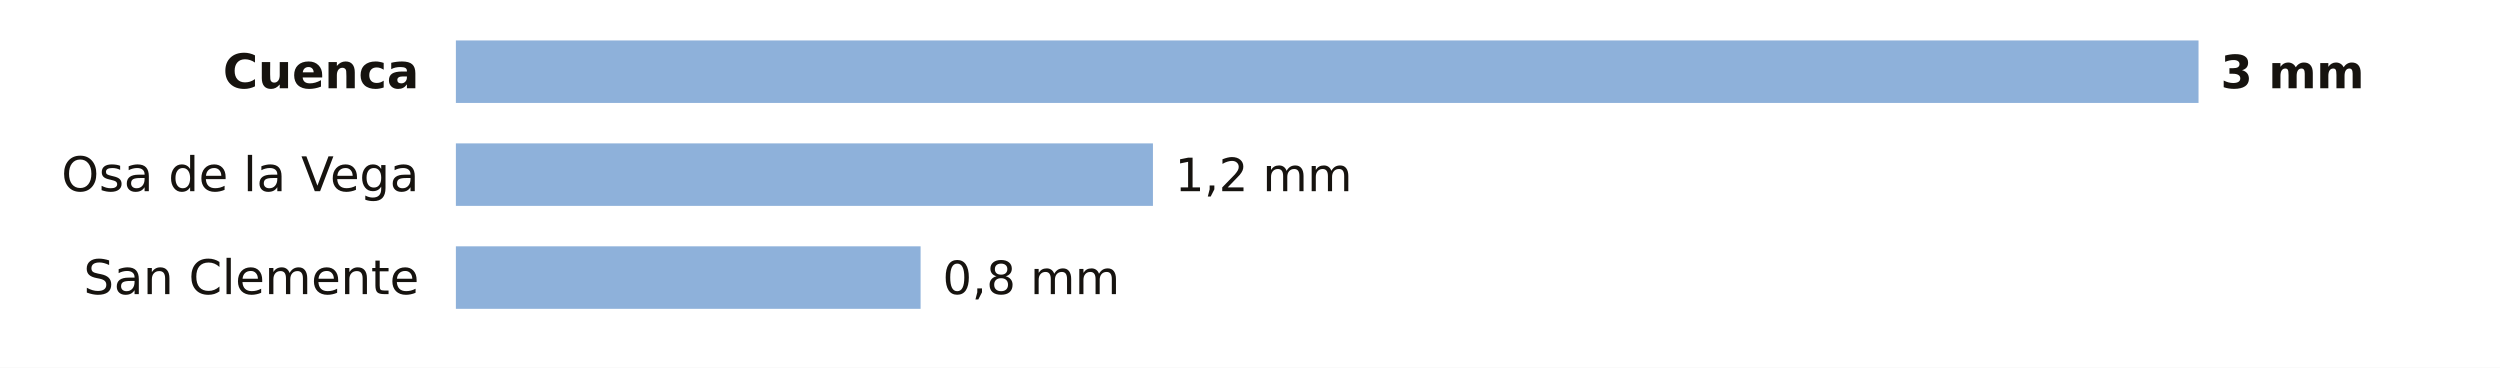
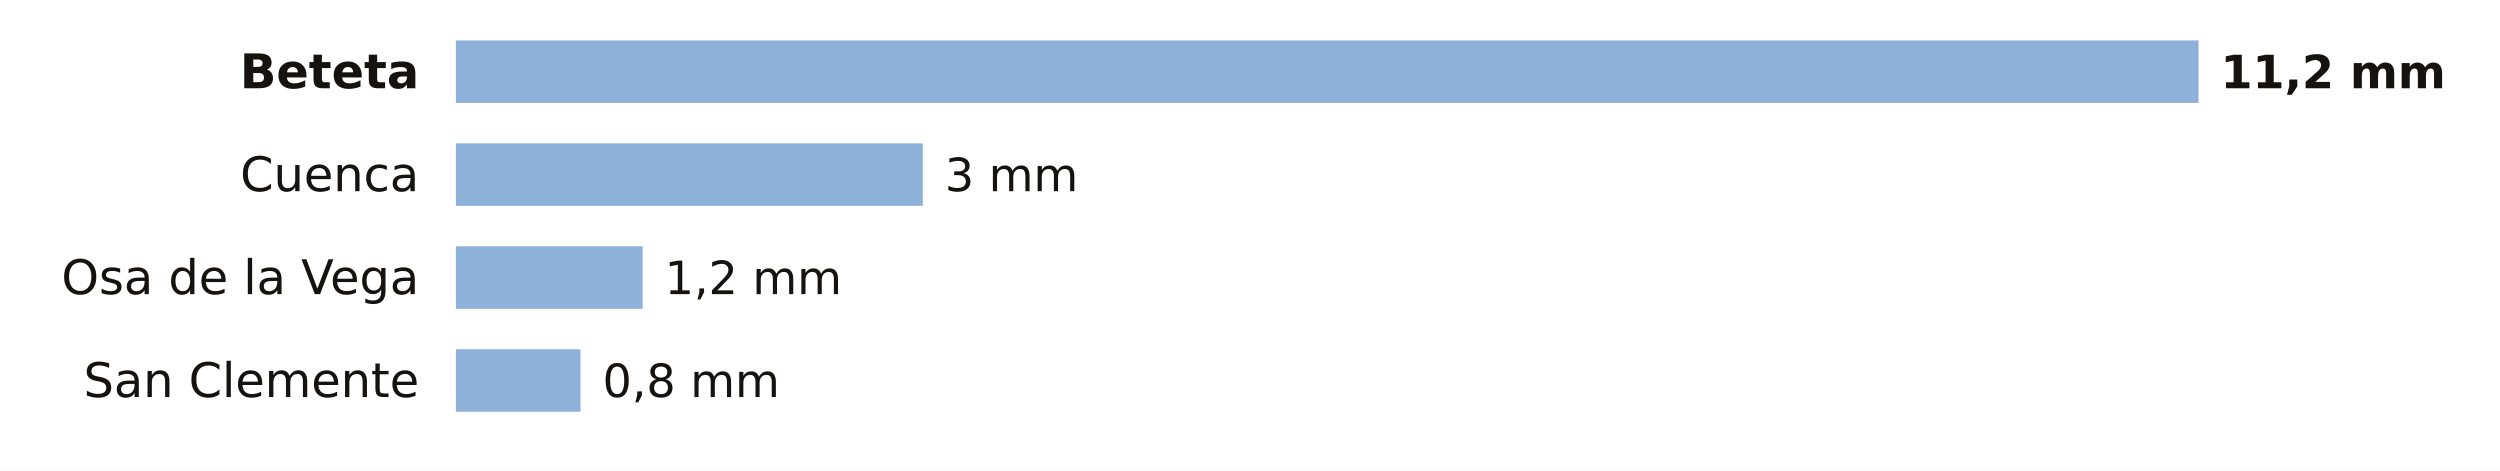
- <svg xmlns="http://www.w3.org/2000/svg" viewBox="0 0 680 100" width="680" height="100" role="img" aria-label="La lluvia de los últimos 7 días en las estaciones de AEMET de Cuenca">
-   <rect width="680" height="100" fill="#FFFFFF" />
-   <text x="114.0" y="24.0" font-size="13" fill="#16130F" text-anchor="end" font-weight="600" font-family="Public Sans, DejaVu Sans, Arial, sans-serif">Cuenca</text>
+ <svg xmlns="http://www.w3.org/2000/svg" viewBox="0 0 680 128" width="680" height="128" role="img" aria-label="La lluvia de los últimos 7 días en las estaciones de AEMET de Cuenca">
+   <rect width="680" height="128" fill="#FFFFFF" />
+   <text x="114.0" y="24.0" font-size="13" fill="#16130F" text-anchor="end" font-weight="600" font-family="Public Sans, DejaVu Sans, Arial, sans-serif">Beteta</text>
  <rect x="124" y="11" width="474.0" height="17" fill="#8EB1DA" />
-   <text x="604.0" y="24.0" font-size="12.5" fill="#16130F" text-anchor="start" font-weight="700" font-family="Public Sans, DejaVu Sans, Arial, sans-serif">3 mm</text>
-   <text x="114.0" y="52.0" font-size="13" fill="#16130F" text-anchor="end" font-weight="400" font-family="Public Sans, DejaVu Sans, Arial, sans-serif">Osa de la Vega</text>
-   <rect x="124" y="39" width="189.6" height="17" fill="#8EB1DA" />
-   <text x="319.6" y="52.0" font-size="12.5" fill="#16130F" text-anchor="start" font-weight="500" font-family="Public Sans, DejaVu Sans, Arial, sans-serif">1,2 mm</text>
-   <text x="114.0" y="80.0" font-size="13" fill="#16130F" text-anchor="end" font-weight="400" font-family="Public Sans, DejaVu Sans, Arial, sans-serif">San Clemente</text>
-   <rect x="124" y="67" width="126.4" height="17" fill="#8EB1DA" />
-   <text x="256.4" y="80.0" font-size="12.5" fill="#16130F" text-anchor="start" font-weight="500" font-family="Public Sans, DejaVu Sans, Arial, sans-serif">0,8 mm</text>
+   <text x="604.0" y="24.0" font-size="12.5" fill="#16130F" text-anchor="start" font-weight="700" font-family="Public Sans, DejaVu Sans, Arial, sans-serif">11,2 mm</text>
+   <text x="114.0" y="52.0" font-size="13" fill="#16130F" text-anchor="end" font-weight="400" font-family="Public Sans, DejaVu Sans, Arial, sans-serif">Cuenca</text>
+   <rect x="124" y="39" width="127.0" height="17" fill="#8EB1DA" />
+   <text x="257.0" y="52.0" font-size="12.5" fill="#16130F" text-anchor="start" font-weight="500" font-family="Public Sans, DejaVu Sans, Arial, sans-serif">3 mm</text>
+   <text x="114.0" y="80.0" font-size="13" fill="#16130F" text-anchor="end" font-weight="400" font-family="Public Sans, DejaVu Sans, Arial, sans-serif">Osa de la Vega</text>
+   <rect x="124" y="67" width="50.8" height="17" fill="#8EB1DA" />
+   <text x="180.8" y="80.0" font-size="12.5" fill="#16130F" text-anchor="start" font-weight="500" font-family="Public Sans, DejaVu Sans, Arial, sans-serif">1,2 mm</text>
+   <text x="114.0" y="108.0" font-size="13" fill="#16130F" text-anchor="end" font-weight="400" font-family="Public Sans, DejaVu Sans, Arial, sans-serif">San Clemente</text>
+   <rect x="124" y="95" width="33.9" height="17" fill="#8EB1DA" />
+   <text x="163.9" y="108.0" font-size="12.5" fill="#16130F" text-anchor="start" font-weight="500" font-family="Public Sans, DejaVu Sans, Arial, sans-serif">0,8 mm</text>
</svg>
